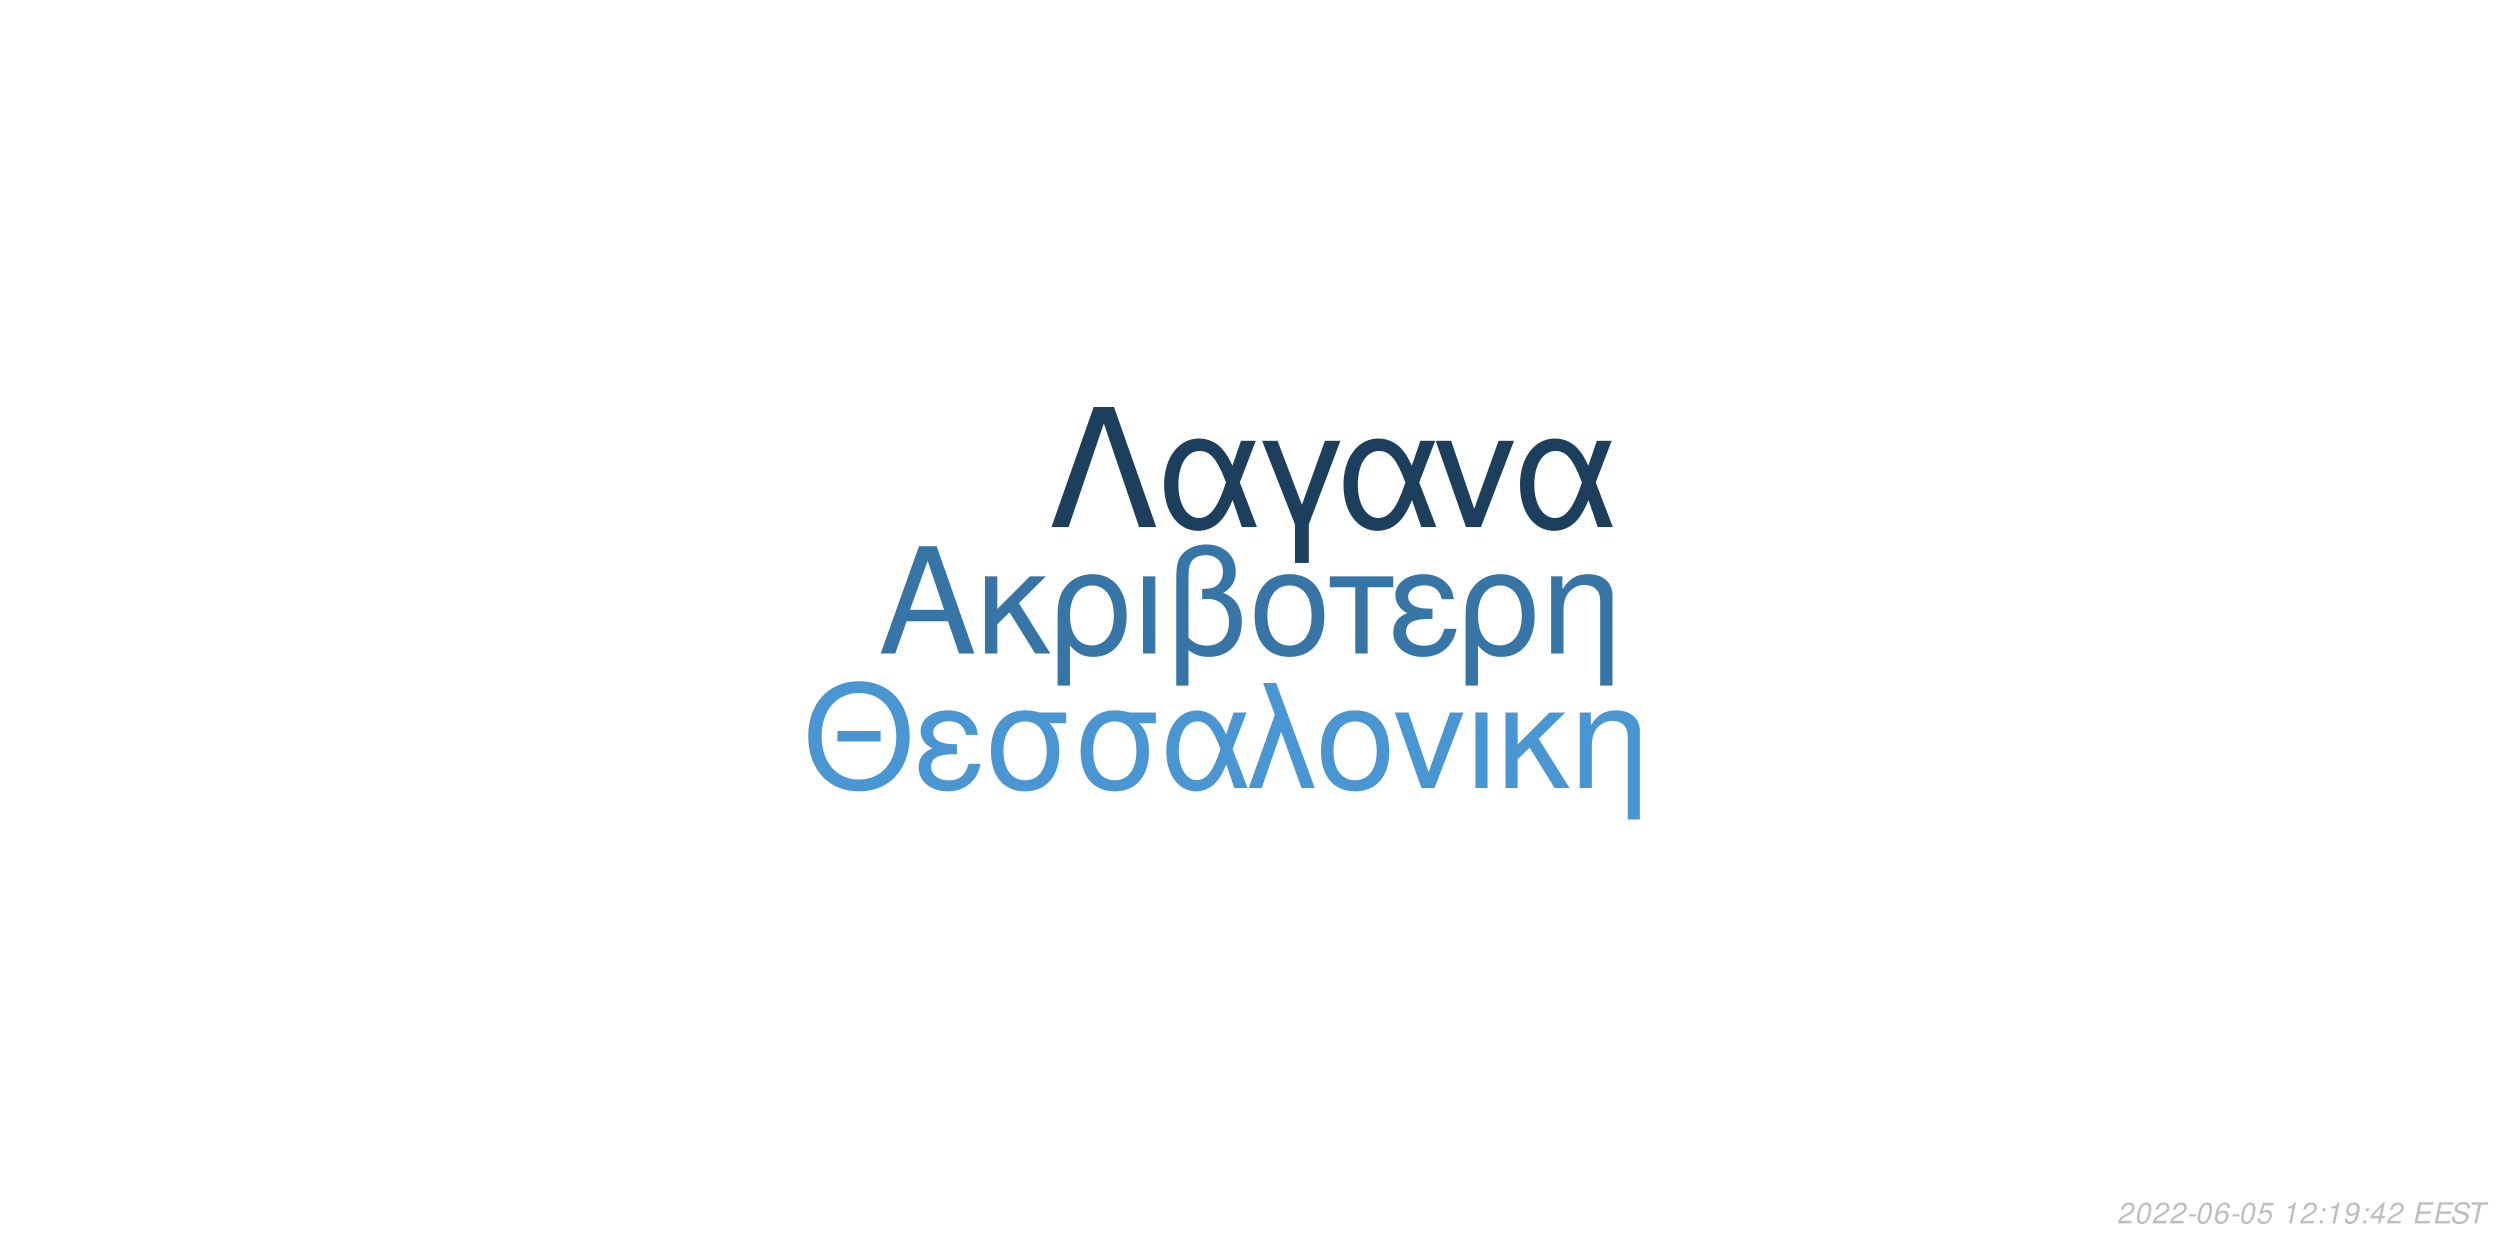
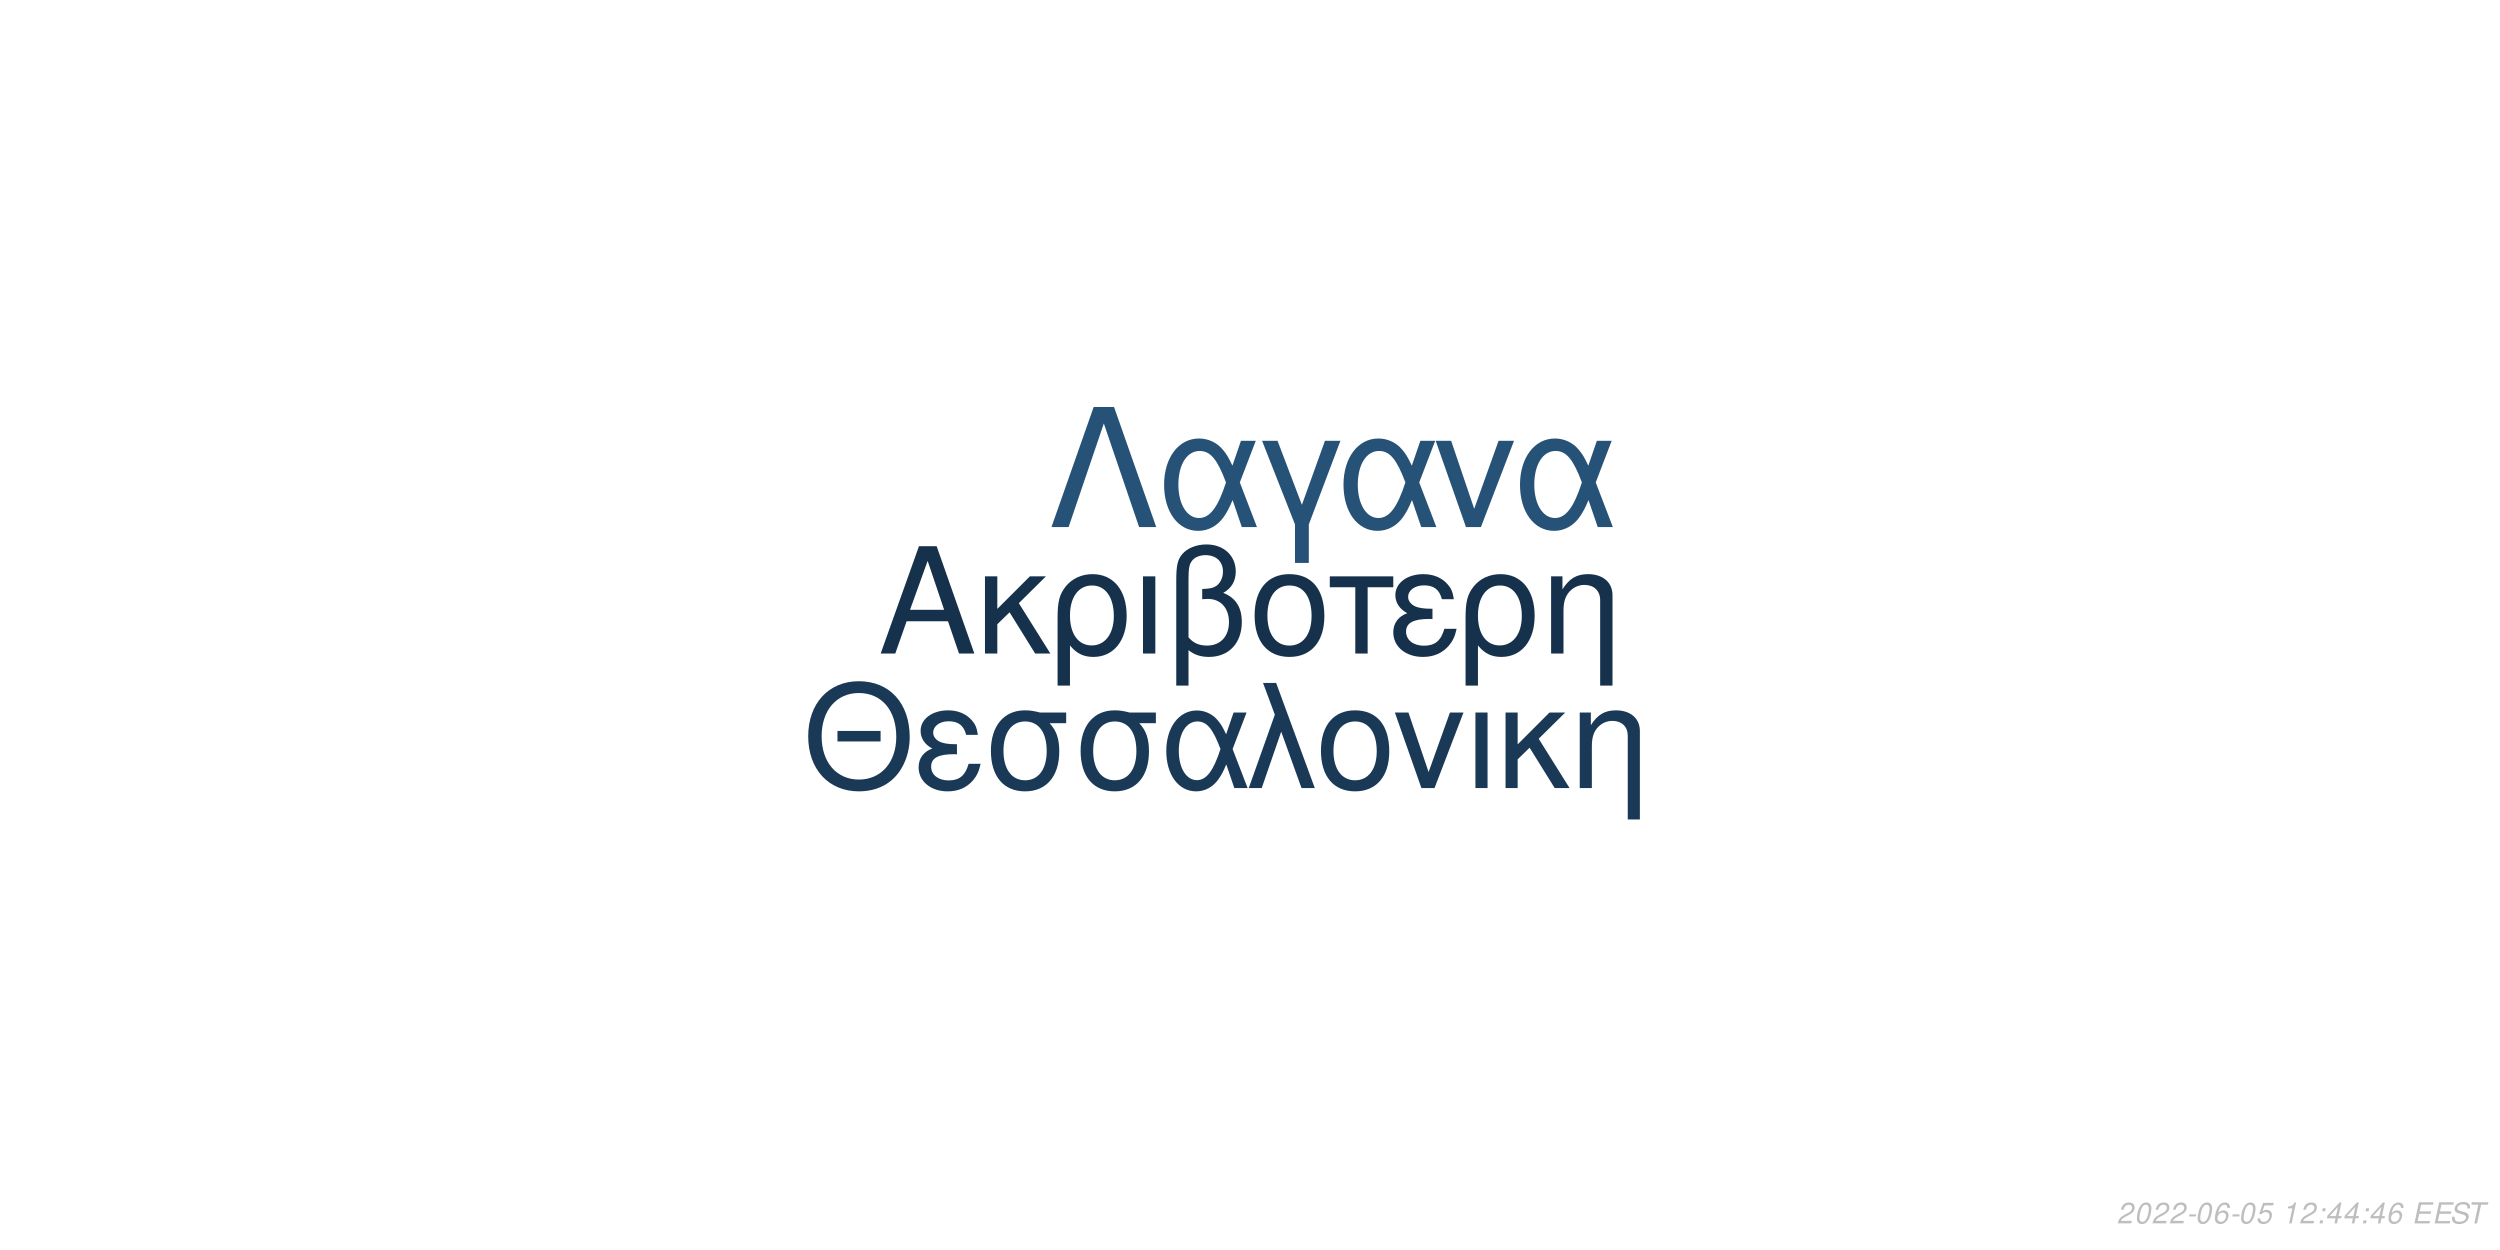
<svg xmlns="http://www.w3.org/2000/svg" xmlns:xlink="http://www.w3.org/1999/xlink" width="864pt" height="432pt" viewBox="0 0 864 432" version="1.1">
  <defs>
    <g>
      <symbol overflow="visible" id="glyph0-0">
        <path style="stroke:none;" d="" />
      </symbol>
      <symbol overflow="visible" id="glyph0-1">
        <path style="stroke:none;" d="M 24.125 -11.141 L 27.938 0 L 33.234 0 L 20.203 -37.094 L 14.094 -37.094 L 0.859 0 L 5.906 0 L 9.828 -11.141 Z M 22.797 -15.109 L 11 -15.109 L 17.094 -32.016 Z M 22.797 -15.109 " />
      </symbol>
      <symbol overflow="visible" id="glyph0-2">
        <path style="stroke:none;" d="M 7.172 -15.422 L 7.172 -26.672 L 2.906 -26.672 L 2.906 0 L 7.172 0 L 7.172 -10.125 L 11.406 -14.25 L 20.25 0 L 25.5 0 L 14.609 -17.406 L 23.969 -26.672 L 18.422 -26.672 Z M 7.172 -15.422 " />
      </symbol>
      <symbol overflow="visible" id="glyph0-3">
        <path style="stroke:none;" d="M 3 11.094 L 7.281 11.094 L 7.281 -2.797 C 9.516 -0.047 11.953 1.172 15.375 1.172 C 22.344 1.172 26.875 -4.422 26.875 -13.031 C 26.875 -21.891 22.297 -27.438 15.062 -27.438 C 11.297 -27.438 7.984 -25.906 5.797 -23.156 C 3.672 -20.516 3 -17.969 3 -12.359 Z M 14.906 -23.516 C 19.547 -23.516 22.438 -19.438 22.438 -12.922 C 22.438 -6.812 19.391 -2.797 14.812 -2.797 C 10.172 -2.797 7.281 -6.766 7.281 -13.125 C 7.281 -19.484 10.234 -23.516 14.906 -23.516 Z M 14.906 -23.516 " />
      </symbol>
      <symbol overflow="visible" id="glyph0-4">
        <path style="stroke:none;" d="M 3.516 0 L 7.781 0 L 7.781 -26.672 L 3.516 -26.672 Z M 3.516 0 " />
      </symbol>
      <symbol overflow="visible" id="glyph0-5">
        <path style="stroke:none;" d="M 4.016 11.094 L 8.25 11.094 L 8.25 -1.172 C 10.172 0.406 12.422 1.172 15.312 1.172 C 22.188 1.172 26.672 -3.609 26.672 -10.891 C 26.672 -15.984 24.578 -19.234 20.25 -20.969 C 23.109 -22.547 24.578 -25.031 24.578 -28.344 C 24.578 -33.844 20.406 -37.703 14.453 -37.703 C 10.938 -37.703 7.734 -36.391 6 -34.25 C 4.484 -32.422 4.016 -30.328 4.016 -25.391 Z M 8.25 -25.656 C 8.25 -29.359 8.5 -30.844 9.469 -32.062 C 10.375 -33.281 12.156 -34 14.094 -34 C 17.812 -34 20.156 -31.812 20.156 -28.297 C 20.156 -25.953 18.984 -23.812 17.297 -23.047 C 16.281 -22.547 15.469 -22.438 12.984 -22.297 L 12.984 -18.781 C 13.734 -18.828 14.344 -18.875 14.969 -18.875 C 19.344 -18.875 22.234 -15.719 22.234 -10.891 C 22.234 -5.906 19.281 -2.75 14.656 -2.75 C 11.953 -2.75 9.922 -3.609 8.25 -5.594 Z M 8.25 -25.656 " />
      </symbol>
      <symbol overflow="visible" id="glyph0-6">
        <path style="stroke:none;" d="M 14.094 -27.438 C 6.562 -27.438 2.094 -22.094 2.094 -13.125 C 2.094 -4.125 6.562 1.172 14.141 1.172 C 21.672 1.172 26.203 -4.172 26.203 -12.922 C 26.203 -22.188 21.828 -27.438 14.094 -27.438 Z M 14.141 -23.516 C 18.938 -23.516 21.781 -19.594 21.781 -12.984 C 21.781 -6.672 18.828 -2.75 14.141 -2.75 C 9.422 -2.75 6.516 -6.672 6.516 -13.125 C 6.516 -19.594 9.422 -23.516 14.141 -23.516 Z M 14.141 -23.516 " />
      </symbol>
      <symbol overflow="visible" id="glyph0-7">
        <path style="stroke:none;" d="M 7.891 0 L 12.156 0 L 12.156 -22.906 L 21.016 -22.906 L 21.016 -26.672 L -0.922 -26.672 L -0.922 -22.906 L 7.891 -22.906 Z M 7.891 0 " />
      </symbol>
      <symbol overflow="visible" id="glyph0-8">
        <path style="stroke:none;" d="M 14.562 -15.469 C 11.344 -15.469 9.562 -15.781 8.297 -16.438 C 6.922 -17.203 6.156 -18.328 6.156 -19.547 C 6.156 -21.891 8.453 -23.562 11.656 -23.562 C 15.062 -23.562 16.953 -22.094 17.812 -18.781 L 21.938 -18.781 C 21.578 -21.266 21.062 -22.5 19.797 -23.922 C 17.812 -26.203 14.906 -27.438 11.453 -27.438 C 5.797 -27.438 1.734 -24.375 1.734 -20.203 C 1.734 -17.609 3.156 -15.375 5.859 -13.938 C 2.797 -12.875 1.016 -10.484 1.016 -7.328 C 1.016 -2.391 5.297 1.172 11.25 1.172 C 14.969 1.172 17.906 -0.109 20.156 -2.641 C 21.578 -4.328 22.297 -5.797 22.906 -8.547 L 18.672 -8.547 C 17.5 -4.422 15.422 -2.703 11.609 -2.703 C 7.938 -2.703 5.438 -4.688 5.438 -7.578 C 5.438 -10.578 7.938 -11.953 13.484 -11.953 C 13.641 -11.953 14.094 -11.953 14.562 -11.906 Z M 14.562 -15.469 " />
      </symbol>
      <symbol overflow="visible" id="glyph0-9">
        <path style="stroke:none;" d="M 3.562 -26.672 L 3.562 0 L 7.844 0 L 7.844 -14.703 C 7.844 -17.906 8.5 -19.891 10.031 -21.531 C 11.406 -22.953 13.188 -23.719 15.062 -23.719 C 18.375 -23.719 20.516 -21.672 20.516 -18.469 L 20.516 11.094 L 24.781 11.094 L 24.781 -20.156 C 24.781 -24.578 21.469 -27.438 16.328 -27.438 C 12.359 -27.438 9.828 -25.906 7.484 -22.188 L 7.484 -26.672 Z M 3.562 -26.672 " />
      </symbol>
      <symbol overflow="visible" id="glyph1-0">
        <path style="stroke:none;" d="" />
      </symbol>
      <symbol overflow="visible" id="glyph1-1">
        <path style="stroke:none;" d="M 26.859 -19.734 L 11.953 -19.734 L 11.953 -16.094 L 26.859 -16.094 Z M 19.328 -36.922 C 8.922 -36.922 1.844 -29.25 1.844 -17.891 C 1.844 -6.484 8.875 1.141 19.391 1.141 C 23.812 1.141 27.703 -0.203 30.641 -2.688 C 34.578 -6.031 36.922 -11.656 36.922 -17.594 C 36.922 -29.297 30 -36.922 19.328 -36.922 Z M 19.328 -32.844 C 27.203 -32.844 32.281 -26.906 32.281 -17.688 C 32.281 -8.922 27.062 -2.938 19.391 -2.938 C 11.609 -2.938 6.484 -8.922 6.484 -17.891 C 6.484 -26.859 11.609 -32.844 19.328 -32.844 Z M 19.328 -32.844 " />
      </symbol>
      <symbol overflow="visible" id="glyph1-2">
        <path style="stroke:none;" d="M 14.25 -15.141 C 11.109 -15.141 9.375 -15.453 8.125 -16.094 C 6.781 -16.844 6.031 -17.938 6.031 -19.141 C 6.031 -21.422 8.266 -23.078 11.406 -23.078 C 14.75 -23.078 16.594 -21.625 17.438 -18.391 L 21.469 -18.391 C 21.125 -20.828 20.625 -22.031 19.391 -23.422 C 17.438 -25.656 14.594 -26.859 11.219 -26.859 C 5.688 -26.859 1.688 -23.875 1.688 -19.781 C 1.688 -17.234 3.094 -15.047 5.734 -13.656 C 2.734 -12.609 1 -10.266 1 -7.172 C 1 -2.344 5.188 1.141 11.016 1.141 C 14.656 1.141 17.547 -0.094 19.734 -2.594 C 21.125 -4.234 21.828 -5.688 22.422 -8.375 L 18.281 -8.375 C 17.141 -4.328 15.094 -2.641 11.359 -2.641 C 7.766 -2.641 5.328 -4.578 5.328 -7.422 C 5.328 -10.359 7.766 -11.703 13.203 -11.703 C 13.359 -11.703 13.797 -11.703 14.25 -11.656 Z M 14.25 -15.141 " />
      </symbol>
      <symbol overflow="visible" id="glyph1-3">
        <path style="stroke:none;" d="M 29 -26.109 L 19.938 -26.109 C 17.594 -26.703 16.438 -26.859 14.703 -26.859 C 7.469 -26.859 2.984 -21.469 2.984 -12.859 C 2.984 -4.031 7.375 1.141 14.797 1.141 C 22.172 1.141 26.609 -4.078 26.609 -12.656 C 26.609 -17.047 25.656 -19.828 23.266 -22.422 L 29 -22.422 Z M 14.797 -23.016 C 19.531 -23.016 22.266 -19.234 22.266 -12.75 C 22.266 -6.531 19.438 -2.688 14.797 -2.688 C 10.172 -2.688 7.328 -6.531 7.328 -12.859 C 7.328 -19.188 10.172 -23.016 14.797 -23.016 Z M 14.797 -23.016 " />
      </symbol>
      <symbol overflow="visible" id="glyph1-4">
        <path style="stroke:none;" d="M 29.344 -26.109 L 24.859 -26.109 L 22.266 -18.578 C 21.125 -21.031 20.484 -22.125 19.328 -23.469 C 17.547 -25.609 14.906 -26.812 12.156 -26.812 C 5.984 -26.812 1.594 -20.984 1.594 -12.812 C 1.594 -4.578 5.828 1.141 11.906 1.141 C 14.953 1.141 17.734 -0.344 19.625 -3.047 C 20.672 -4.531 21.281 -5.688 22.328 -8.172 L 25.109 0 L 29.703 0 L 24.516 -13.5 Z M 20.328 -13.5 C 17.891 -5.922 15.453 -2.734 12.156 -2.734 C 8.516 -2.734 5.922 -6.922 5.922 -12.812 C 5.922 -18.938 8.516 -23.016 12.359 -23.016 C 15.594 -23.016 17.688 -20.531 20.328 -13.5 Z M 20.328 -13.5 " />
      </symbol>
      <symbol overflow="visible" id="glyph1-5">
        <path style="stroke:none;" d="M 1.094 0 L 5.578 0 L 12.312 -19.484 L 19.328 0 L 23.922 0 L 10.562 -36.328 L 6.031 -36.328 L 10.109 -25.359 Z M 1.094 0 " />
      </symbol>
      <symbol overflow="visible" id="glyph1-6">
        <path style="stroke:none;" d="M 13.797 -26.859 C 6.422 -26.859 2.047 -21.625 2.047 -12.859 C 2.047 -4.031 6.422 1.141 13.859 1.141 C 21.234 1.141 25.656 -4.078 25.656 -12.656 C 25.656 -21.719 21.375 -26.859 13.797 -26.859 Z M 13.859 -23.016 C 18.531 -23.016 21.328 -19.188 21.328 -12.703 C 21.328 -6.531 18.438 -2.688 13.859 -2.688 C 9.219 -2.688 6.375 -6.531 6.375 -12.859 C 6.375 -19.188 9.219 -23.016 13.859 -23.016 Z M 13.859 -23.016 " />
      </symbol>
      <symbol overflow="visible" id="glyph1-7">
        <path style="stroke:none;" d="M 14.297 0 L 24.312 -26.109 L 19.625 -26.109 L 12.25 -5.531 L 5.281 -26.109 L 0.594 -26.109 L 9.766 0 Z M 14.297 0 " />
      </symbol>
      <symbol overflow="visible" id="glyph1-8">
        <path style="stroke:none;" d="M 3.438 0 L 7.625 0 L 7.625 -26.109 L 3.438 -26.109 Z M 3.438 0 " />
      </symbol>
      <symbol overflow="visible" id="glyph1-9">
        <path style="stroke:none;" d="M 7.031 -15.094 L 7.031 -26.109 L 2.844 -26.109 L 2.844 0 L 7.031 0 L 7.031 -9.922 L 11.156 -13.953 L 19.828 0 L 24.969 0 L 14.297 -17.047 L 23.469 -26.109 L 18.031 -26.109 Z M 7.031 -15.094 " />
      </symbol>
      <symbol overflow="visible" id="glyph1-10">
        <path style="stroke:none;" d="M 3.484 -26.109 L 3.484 0 L 7.672 0 L 7.672 -14.406 C 7.672 -17.547 8.328 -19.484 9.812 -21.078 C 11.156 -22.469 12.906 -23.219 14.75 -23.219 C 17.984 -23.219 20.078 -21.234 20.078 -18.094 L 20.078 10.859 L 24.266 10.859 L 24.266 -19.734 C 24.266 -24.062 21.031 -26.859 16 -26.859 C 12.109 -26.859 9.609 -25.359 7.328 -21.719 L 7.328 -26.109 Z M 3.484 -26.109 " />
      </symbol>
      <symbol overflow="visible" id="glyph2-0">
        <path style="stroke:none;" d="" />
      </symbol>
      <symbol overflow="visible" id="glyph2-1">
        <path style="stroke:none;" d="M 22.531 -41.484 L 15.484 -41.484 L 0.906 0 L 6.828 0 L 19 -35.797 L 31.188 0 L 37.109 0 Z M 22.531 -41.484 " />
      </symbol>
      <symbol overflow="visible" id="glyph2-2">
        <path style="stroke:none;" d="M 33.516 -29.812 L 28.391 -29.812 L 25.438 -21.219 C 24.125 -24.016 23.391 -25.266 22.078 -26.797 C 20.031 -29.25 17.016 -30.609 13.891 -30.609 C 6.828 -30.609 1.828 -23.953 1.828 -14.625 C 1.828 -5.234 6.656 1.312 13.594 1.312 C 17.078 1.312 20.266 -0.391 22.422 -3.469 C 23.609 -5.172 24.297 -6.484 25.5 -9.328 L 28.688 0 L 33.922 0 L 28 -15.422 Z M 23.219 -15.422 C 20.422 -6.766 17.641 -3.125 13.891 -3.125 C 9.734 -3.125 6.766 -7.906 6.766 -14.625 C 6.766 -21.625 9.734 -26.297 14.109 -26.297 C 17.812 -26.297 20.203 -23.453 23.219 -15.422 Z M 23.219 -15.422 " />
      </symbol>
      <symbol overflow="visible" id="glyph2-3">
        <path style="stroke:none;" d="M 12.062 12.406 L 16.844 12.406 L 16.844 -0.906 L 27.766 -29.812 L 22.422 -29.812 L 14.453 -7.688 L 6.031 -29.812 L 0.688 -29.812 L 12.062 -0.906 Z M 12.062 12.406 " />
      </symbol>
      <symbol overflow="visible" id="glyph2-4">
        <path style="stroke:none;" d="M 16.328 0 L 27.766 -29.812 L 22.422 -29.812 L 14 -6.312 L 6.031 -29.812 L 0.688 -29.812 L 11.156 0 Z M 16.328 0 " />
      </symbol>
      <symbol overflow="visible" id="glyph3-0">
        <path style="stroke:none;" d="" />
      </symbol>
      <symbol overflow="visible" id="glyph3-1">
        <path style="stroke:none;" d="M 5.234 -0.875 L 1.469 -0.875 C 1.641 -1.375 2.203 -1.891 3.109 -2.344 L 4.234 -2.938 C 5.562 -3.625 6.219 -4.469 6.219 -5.484 C 6.219 -5.938 6.062 -6.359 5.797 -6.656 C 5.469 -7.047 4.984 -7.234 4.312 -7.234 C 2.766 -7.234 1.891 -6.453 1.484 -4.734 L 2.375 -4.734 C 2.484 -5.188 2.609 -5.484 2.797 -5.75 C 3.094 -6.203 3.609 -6.453 4.188 -6.453 C 4.891 -6.453 5.344 -6.031 5.344 -5.375 C 5.344 -4.703 4.859 -4.094 4.016 -3.656 L 2.984 -3.125 C 1.234 -2.188 0.797 -1.656 0.344 -0.016 L 5.047 -0.016 Z M 5.234 -0.875 " />
      </symbol>
      <symbol overflow="visible" id="glyph3-2">
        <path style="stroke:none;" d="M 4.203 -7.234 C 3.375 -7.234 2.688 -6.812 2.125 -5.984 C 1.484 -5.047 0.984 -3.188 0.984 -1.734 C 0.984 -1.109 1.172 -0.562 1.484 -0.266 C 1.797 0.047 2.281 0.234 2.766 0.234 C 3.625 0.234 4.281 -0.156 4.859 -1.016 C 5.516 -1.953 6 -3.797 6 -5.266 C 6 -6.5 5.328 -7.234 4.203 -7.234 Z M 4.094 -6.453 C 4.734 -6.453 5.125 -5.984 5.125 -5.156 C 5.125 -4.203 4.781 -2.625 4.406 -1.812 C 3.984 -0.938 3.516 -0.547 2.875 -0.547 C 2.25 -0.547 1.875 -1.031 1.875 -1.828 C 1.875 -2.797 2.203 -4.344 2.594 -5.203 C 2.984 -6.047 3.453 -6.453 4.094 -6.453 Z M 4.094 -6.453 " />
      </symbol>
      <symbol overflow="visible" id="glyph3-3">
        <path style="stroke:none;" d="M 3.516 -3.125 L 1.125 -3.125 L 0.969 -2.406 L 3.359 -2.406 Z M 3.516 -3.125 " />
      </symbol>
      <symbol overflow="visible" id="glyph3-4">
        <path style="stroke:none;" d="M 6.125 -5.344 L 6.141 -5.625 C 6.141 -6.609 5.453 -7.234 4.391 -7.234 C 3.438 -7.234 2.641 -6.719 2.016 -5.703 C 1.422 -4.781 0.938 -2.953 0.938 -1.688 C 0.938 -0.516 1.688 0.234 2.859 0.234 C 3.703 0.234 4.438 -0.156 5 -0.875 C 5.406 -1.422 5.672 -2.156 5.672 -2.766 C 5.672 -3.812 4.969 -4.5 3.906 -4.5 C 3.234 -4.5 2.672 -4.234 2.094 -3.625 C 2.406 -5.375 3.234 -6.453 4.25 -6.453 C 4.703 -6.453 5.062 -6.234 5.172 -5.844 C 5.203 -5.719 5.234 -5.578 5.25 -5.344 Z M 3.656 -3.734 C 4.344 -3.734 4.797 -3.281 4.797 -2.625 C 4.797 -1.469 3.984 -0.547 2.984 -0.547 C 2.297 -0.547 1.812 -1.047 1.812 -1.766 C 1.812 -2.859 2.625 -3.734 3.656 -3.734 Z M 3.656 -3.734 " />
      </symbol>
      <symbol overflow="visible" id="glyph3-5">
        <path style="stroke:none;" d="M 6.297 -7.094 L 2.594 -7.094 L 1.234 -3.234 L 2.047 -3.234 C 2.656 -3.766 2.938 -3.906 3.531 -3.906 C 4.328 -3.906 4.797 -3.453 4.797 -2.688 C 4.797 -1.438 3.969 -0.547 2.828 -0.547 C 2.031 -0.547 1.609 -0.938 1.578 -1.734 L 0.703 -1.734 L 0.703 -1.516 C 0.703 -0.938 0.844 -0.547 1.188 -0.266 C 1.562 0.062 2.078 0.234 2.703 0.234 C 3.656 0.234 4.391 -0.156 4.984 -0.922 C 5.422 -1.5 5.672 -2.234 5.672 -2.953 C 5.672 -4 4.938 -4.672 3.812 -4.672 C 3.328 -4.672 2.906 -4.547 2.406 -4.234 L 3.109 -6.219 L 6.109 -6.219 Z M 6.297 -7.094 " />
      </symbol>
      <symbol overflow="visible" id="glyph3-6">
        <path style="stroke:none;" d="" />
      </symbol>
      <symbol overflow="visible" id="glyph3-7">
        <path style="stroke:none;" d="M 3.703 -5.188 L 2.594 0 L 3.469 0 L 5.016 -7.234 L 4.438 -7.234 C 3.906 -6.156 3.688 -6.016 2.234 -5.812 L 2.109 -5.188 Z M 3.703 -5.188 " />
      </symbol>
      <symbol overflow="visible" id="glyph3-8">
        <path style="stroke:none;" d="M 2.359 -1.031 L 1.312 -1.031 L 1.094 0 L 2.141 0 Z M 3.266 -5.234 L 2.219 -5.234 L 2 -4.203 L 3.047 -4.203 Z M 3.266 -5.234 " />
      </symbol>
      <symbol overflow="visible" id="glyph3-9">
-         <path style="stroke:none;" d="M 0.844 -1.656 C 0.844 -1.547 0.844 -1.438 0.844 -1.375 C 0.844 -0.406 1.531 0.234 2.578 0.234 C 3.203 0.234 3.766 0.016 4.297 -0.438 C 4.938 -1 5.312 -1.656 5.594 -2.719 C 5.844 -3.672 6.016 -4.766 6.016 -5.375 C 6.016 -5.844 5.844 -6.328 5.547 -6.656 C 5.203 -7.031 4.703 -7.234 4.062 -7.234 C 2.516 -7.234 1.297 -5.938 1.297 -4.266 C 1.297 -3.203 1.984 -2.547 3.047 -2.547 C 3.484 -2.547 3.953 -2.672 4.281 -2.891 C 4.406 -2.984 4.547 -3.078 4.828 -3.344 C 4.438 -1.484 3.703 -0.547 2.703 -0.547 C 2.109 -0.547 1.719 -0.938 1.719 -1.547 L 1.719 -1.656 Z M 3.953 -6.453 C 4.625 -6.453 5.141 -5.953 5.141 -5.281 C 5.141 -4.188 4.312 -3.312 3.297 -3.312 C 2.594 -3.312 2.172 -3.734 2.172 -4.453 C 2.172 -5.562 2.984 -6.453 3.953 -6.453 Z M 3.953 -6.453 " />
+         <path style="stroke:none;" d="M 3.625 -1.75 L 3.266 0 L 4.141 0 L 4.516 -1.75 L 5.562 -1.75 L 5.734 -2.531 L 4.688 -2.531 L 5.688 -7.234 L 5.016 -7.234 L 0.844 -2.672 L 0.641 -1.75 Z M 3.797 -2.531 L 1.594 -2.531 L 4.469 -5.703 Z M 3.797 -2.531 " />
      </symbol>
      <symbol overflow="visible" id="glyph3-10">
-         <path style="stroke:none;" d="M 3.625 -1.75 L 3.266 0 L 4.141 0 L 4.516 -1.75 L 5.562 -1.75 L 5.734 -2.531 L 4.688 -2.531 L 5.688 -7.234 L 5.016 -7.234 L 0.844 -2.672 L 0.641 -1.75 Z M 3.797 -2.531 L 1.594 -2.531 L 4.469 -5.703 Z M 3.797 -2.531 " />
+         <path style="stroke:none;" d="M 2.547 -3.312 L 6.5 -3.312 L 6.688 -4.141 L 2.719 -4.141 L 3.219 -6.469 L 7.344 -6.469 L 7.516 -7.297 L 2.453 -7.297 L 0.906 0 L 6.125 0 L 6.297 -0.812 L 2.016 -0.812 Z M 2.547 -3.312 " />
      </symbol>
      <symbol overflow="visible" id="glyph3-11">
-         <path style="stroke:none;" d="M 2.547 -3.312 L 6.5 -3.312 L 6.688 -4.141 L 2.719 -4.141 L 3.219 -6.469 L 7.344 -6.469 L 7.516 -7.297 L 2.453 -7.297 L 0.906 0 L 6.125 0 L 6.297 -0.812 L 2.016 -0.812 Z M 2.547 -3.312 " />
+         <path style="stroke:none;" d="M 7.062 -5.156 C 7.125 -5.438 7.141 -5.562 7.141 -5.703 C 7.141 -6.156 6.938 -6.594 6.594 -6.891 C 6.188 -7.25 5.656 -7.406 4.875 -7.406 C 3.844 -7.406 3.047 -7.125 2.5 -6.562 C 2.094 -6.141 1.781 -5.438 1.781 -4.922 C 1.781 -4.297 2.219 -3.766 2.891 -3.562 L 4.594 -3.094 C 5.406 -2.859 5.734 -2.578 5.734 -2.094 C 5.734 -1.781 5.547 -1.406 5.266 -1.141 C 4.844 -0.766 4.266 -0.578 3.453 -0.578 C 2.328 -0.578 1.812 -0.984 1.812 -1.906 C 1.812 -2.047 1.812 -2.125 1.844 -2.312 L 0.984 -2.312 C 0.906 -2.062 0.891 -1.906 0.891 -1.688 C 0.891 -0.484 1.797 0.234 3.297 0.234 C 4.359 0.234 5.234 -0.062 5.812 -0.609 C 6.344 -1.078 6.688 -1.797 6.688 -2.375 C 6.688 -2.641 6.609 -2.906 6.453 -3.156 C 6.234 -3.5 5.938 -3.703 5.469 -3.828 L 3.75 -4.312 C 2.984 -4.547 2.734 -4.734 2.734 -5.188 C 2.734 -5.547 2.875 -5.844 3.188 -6.109 C 3.547 -6.438 4.031 -6.594 4.703 -6.594 C 5.266 -6.594 5.688 -6.484 5.906 -6.297 C 6.094 -6.125 6.219 -5.797 6.219 -5.516 C 6.219 -5.422 6.203 -5.344 6.188 -5.156 Z M 7.062 -5.156 " />
      </symbol>
      <symbol overflow="visible" id="glyph3-12">
-         <path style="stroke:none;" d="M 7.062 -5.156 C 7.125 -5.438 7.141 -5.562 7.141 -5.703 C 7.141 -6.156 6.938 -6.594 6.594 -6.891 C 6.188 -7.25 5.656 -7.406 4.875 -7.406 C 3.844 -7.406 3.047 -7.125 2.5 -6.562 C 2.094 -6.141 1.781 -5.438 1.781 -4.922 C 1.781 -4.297 2.219 -3.766 2.891 -3.562 L 4.594 -3.094 C 5.406 -2.859 5.734 -2.578 5.734 -2.094 C 5.734 -1.781 5.547 -1.406 5.266 -1.141 C 4.844 -0.766 4.266 -0.578 3.453 -0.578 C 2.328 -0.578 1.812 -0.984 1.812 -1.906 C 1.812 -2.047 1.812 -2.125 1.844 -2.312 L 0.984 -2.312 C 0.906 -2.062 0.891 -1.906 0.891 -1.688 C 0.891 -0.484 1.797 0.234 3.297 0.234 C 4.359 0.234 5.234 -0.062 5.812 -0.609 C 6.344 -1.078 6.688 -1.797 6.688 -2.375 C 6.688 -2.641 6.609 -2.906 6.453 -3.156 C 6.234 -3.5 5.938 -3.703 5.469 -3.828 L 3.75 -4.312 C 2.984 -4.547 2.734 -4.734 2.734 -5.188 C 2.734 -5.547 2.875 -5.844 3.188 -6.109 C 3.547 -6.438 4.031 -6.594 4.703 -6.594 C 5.266 -6.594 5.688 -6.484 5.906 -6.297 C 6.094 -6.125 6.219 -5.797 6.219 -5.516 C 6.219 -5.422 6.203 -5.344 6.188 -5.156 Z M 7.062 -5.156 " />
-       </symbol>
-       <symbol overflow="visible" id="glyph3-13">
        <path style="stroke:none;" d="M 4.938 -6.469 L 7.312 -6.469 L 7.484 -7.297 L 1.75 -7.297 L 1.578 -6.469 L 3.984 -6.469 L 2.609 0 L 3.547 0 Z M 4.938 -6.469 " />
      </symbol>
    </g>
  </defs>
  <g id="surface1">
    <rect x="0" y="0" width="864" height="432" style="fill:rgb(100%,100%,100%);fill-opacity:1;stroke:none;" />
-     <g style="fill:rgb(21.961%,45.882%,65.49%);fill-opacity:1;">
+     <g style="fill:rgb(8.627%,19.216%,29.412%);fill-opacity:1;">
      <use xlink:href="#glyph0-1" x="303.5" y="225.861" />
      <use xlink:href="#glyph0-2" x="337.5" y="225.861" />
      <use xlink:href="#glyph0-3" x="362.5" y="225.861" />
      <use xlink:href="#glyph0-4" x="391.5" y="225.861" />
      <use xlink:href="#glyph0-5" x="402.5" y="225.861" />
      <use xlink:href="#glyph0-6" x="431.5" y="225.861" />
      <use xlink:href="#glyph0-7" x="460.5" y="225.861" />
      <use xlink:href="#glyph0-8" x="480.5" y="225.861" />
      <use xlink:href="#glyph0-3" x="503.5" y="225.861" />
      <use xlink:href="#glyph0-9" x="532.5" y="225.861" />
    </g>
-     <g style="fill:rgb(28.627%,58.824%,82.745%);fill-opacity:1;">
+     <g style="fill:rgb(10.196%,22.353%,33.725%);fill-opacity:1;">
      <use xlink:href="#glyph1-1" x="277.473" y="272.354" />
      <use xlink:href="#glyph1-2" x="316.473" y="272.354" />
      <use xlink:href="#glyph1-3" x="339.473" y="272.354" />
      <use xlink:href="#glyph1-3" x="370.473" y="272.354" />
      <use xlink:href="#glyph1-4" x="401.473" y="272.354" />
      <use xlink:href="#glyph1-5" x="430.473" y="272.354" />
      <use xlink:href="#glyph1-6" x="454.473" y="272.354" />
      <use xlink:href="#glyph1-7" x="481.473" y="272.354" />
      <use xlink:href="#glyph1-8" x="506.473" y="272.354" />
      <use xlink:href="#glyph1-9" x="517.473" y="272.354" />
      <use xlink:href="#glyph1-10" x="542.473" y="272.354" />
    </g>
-     <g style="fill:rgb(11.373%,24.706%,36.863%);fill-opacity:1;">
+     <g style="fill:rgb(15.294%,32.157%,46.667%);fill-opacity:1;">
      <use xlink:href="#glyph2-1" x="362.484" y="182.152" />
      <use xlink:href="#glyph2-2" x="400.484" y="182.152" />
      <use xlink:href="#glyph2-3" x="435.484" y="182.152" />
      <use xlink:href="#glyph2-2" x="462.484" y="182.152" />
      <use xlink:href="#glyph2-4" x="495.484" y="182.152" />
      <use xlink:href="#glyph2-2" x="523.484" y="182.152" />
    </g>
    <g style="fill:rgb(74.51%,74.51%,74.51%);fill-opacity:1;">
      <use xlink:href="#glyph3-1" x="731.52" y="422.81" />
      <use xlink:href="#glyph3-2" x="737.52" y="422.81" />
      <use xlink:href="#glyph3-1" x="743.52" y="422.81" />
      <use xlink:href="#glyph3-1" x="749.52" y="422.81" />
      <use xlink:href="#glyph3-3" x="755.52" y="422.81" />
      <use xlink:href="#glyph3-2" x="758.52" y="422.81" />
      <use xlink:href="#glyph3-4" x="764.52" y="422.81" />
      <use xlink:href="#glyph3-3" x="770.52" y="422.81" />
      <use xlink:href="#glyph3-2" x="773.52" y="422.81" />
      <use xlink:href="#glyph3-5" x="779.52" y="422.81" />
      <use xlink:href="#glyph3-6" x="785.52" y="422.81" />
      <use xlink:href="#glyph3-7" x="788.52" y="422.81" />
      <use xlink:href="#glyph3-1" x="794.52" y="422.81" />
      <use xlink:href="#glyph3-8" x="800.52" y="422.81" />
-       <use xlink:href="#glyph3-7" x="803.52" y="422.81" />
+       <use xlink:href="#glyph3-9" x="803.52" y="422.81" />
      <use xlink:href="#glyph3-9" x="809.52" y="422.81" />
      <use xlink:href="#glyph3-8" x="815.52" y="422.81" />
-       <use xlink:href="#glyph3-10" x="818.52" y="422.81" />
-       <use xlink:href="#glyph3-1" x="824.52" y="422.81" />
+       <use xlink:href="#glyph3-9" x="818.52" y="422.81" />
+       <use xlink:href="#glyph3-4" x="824.52" y="422.81" />
      <use xlink:href="#glyph3-6" x="830.52" y="422.81" />
-       <use xlink:href="#glyph3-11" x="833.52" y="422.81" />
-       <use xlink:href="#glyph3-11" x="840.52" y="422.81" />
-       <use xlink:href="#glyph3-12" x="846.52" y="422.81" />
-       <use xlink:href="#glyph3-13" x="852.52" y="422.81" />
+       <use xlink:href="#glyph3-10" x="833.52" y="422.81" />
+       <use xlink:href="#glyph3-10" x="840.52" y="422.81" />
+       <use xlink:href="#glyph3-11" x="846.52" y="422.81" />
+       <use xlink:href="#glyph3-12" x="852.52" y="422.81" />
    </g>
  </g>
</svg>
